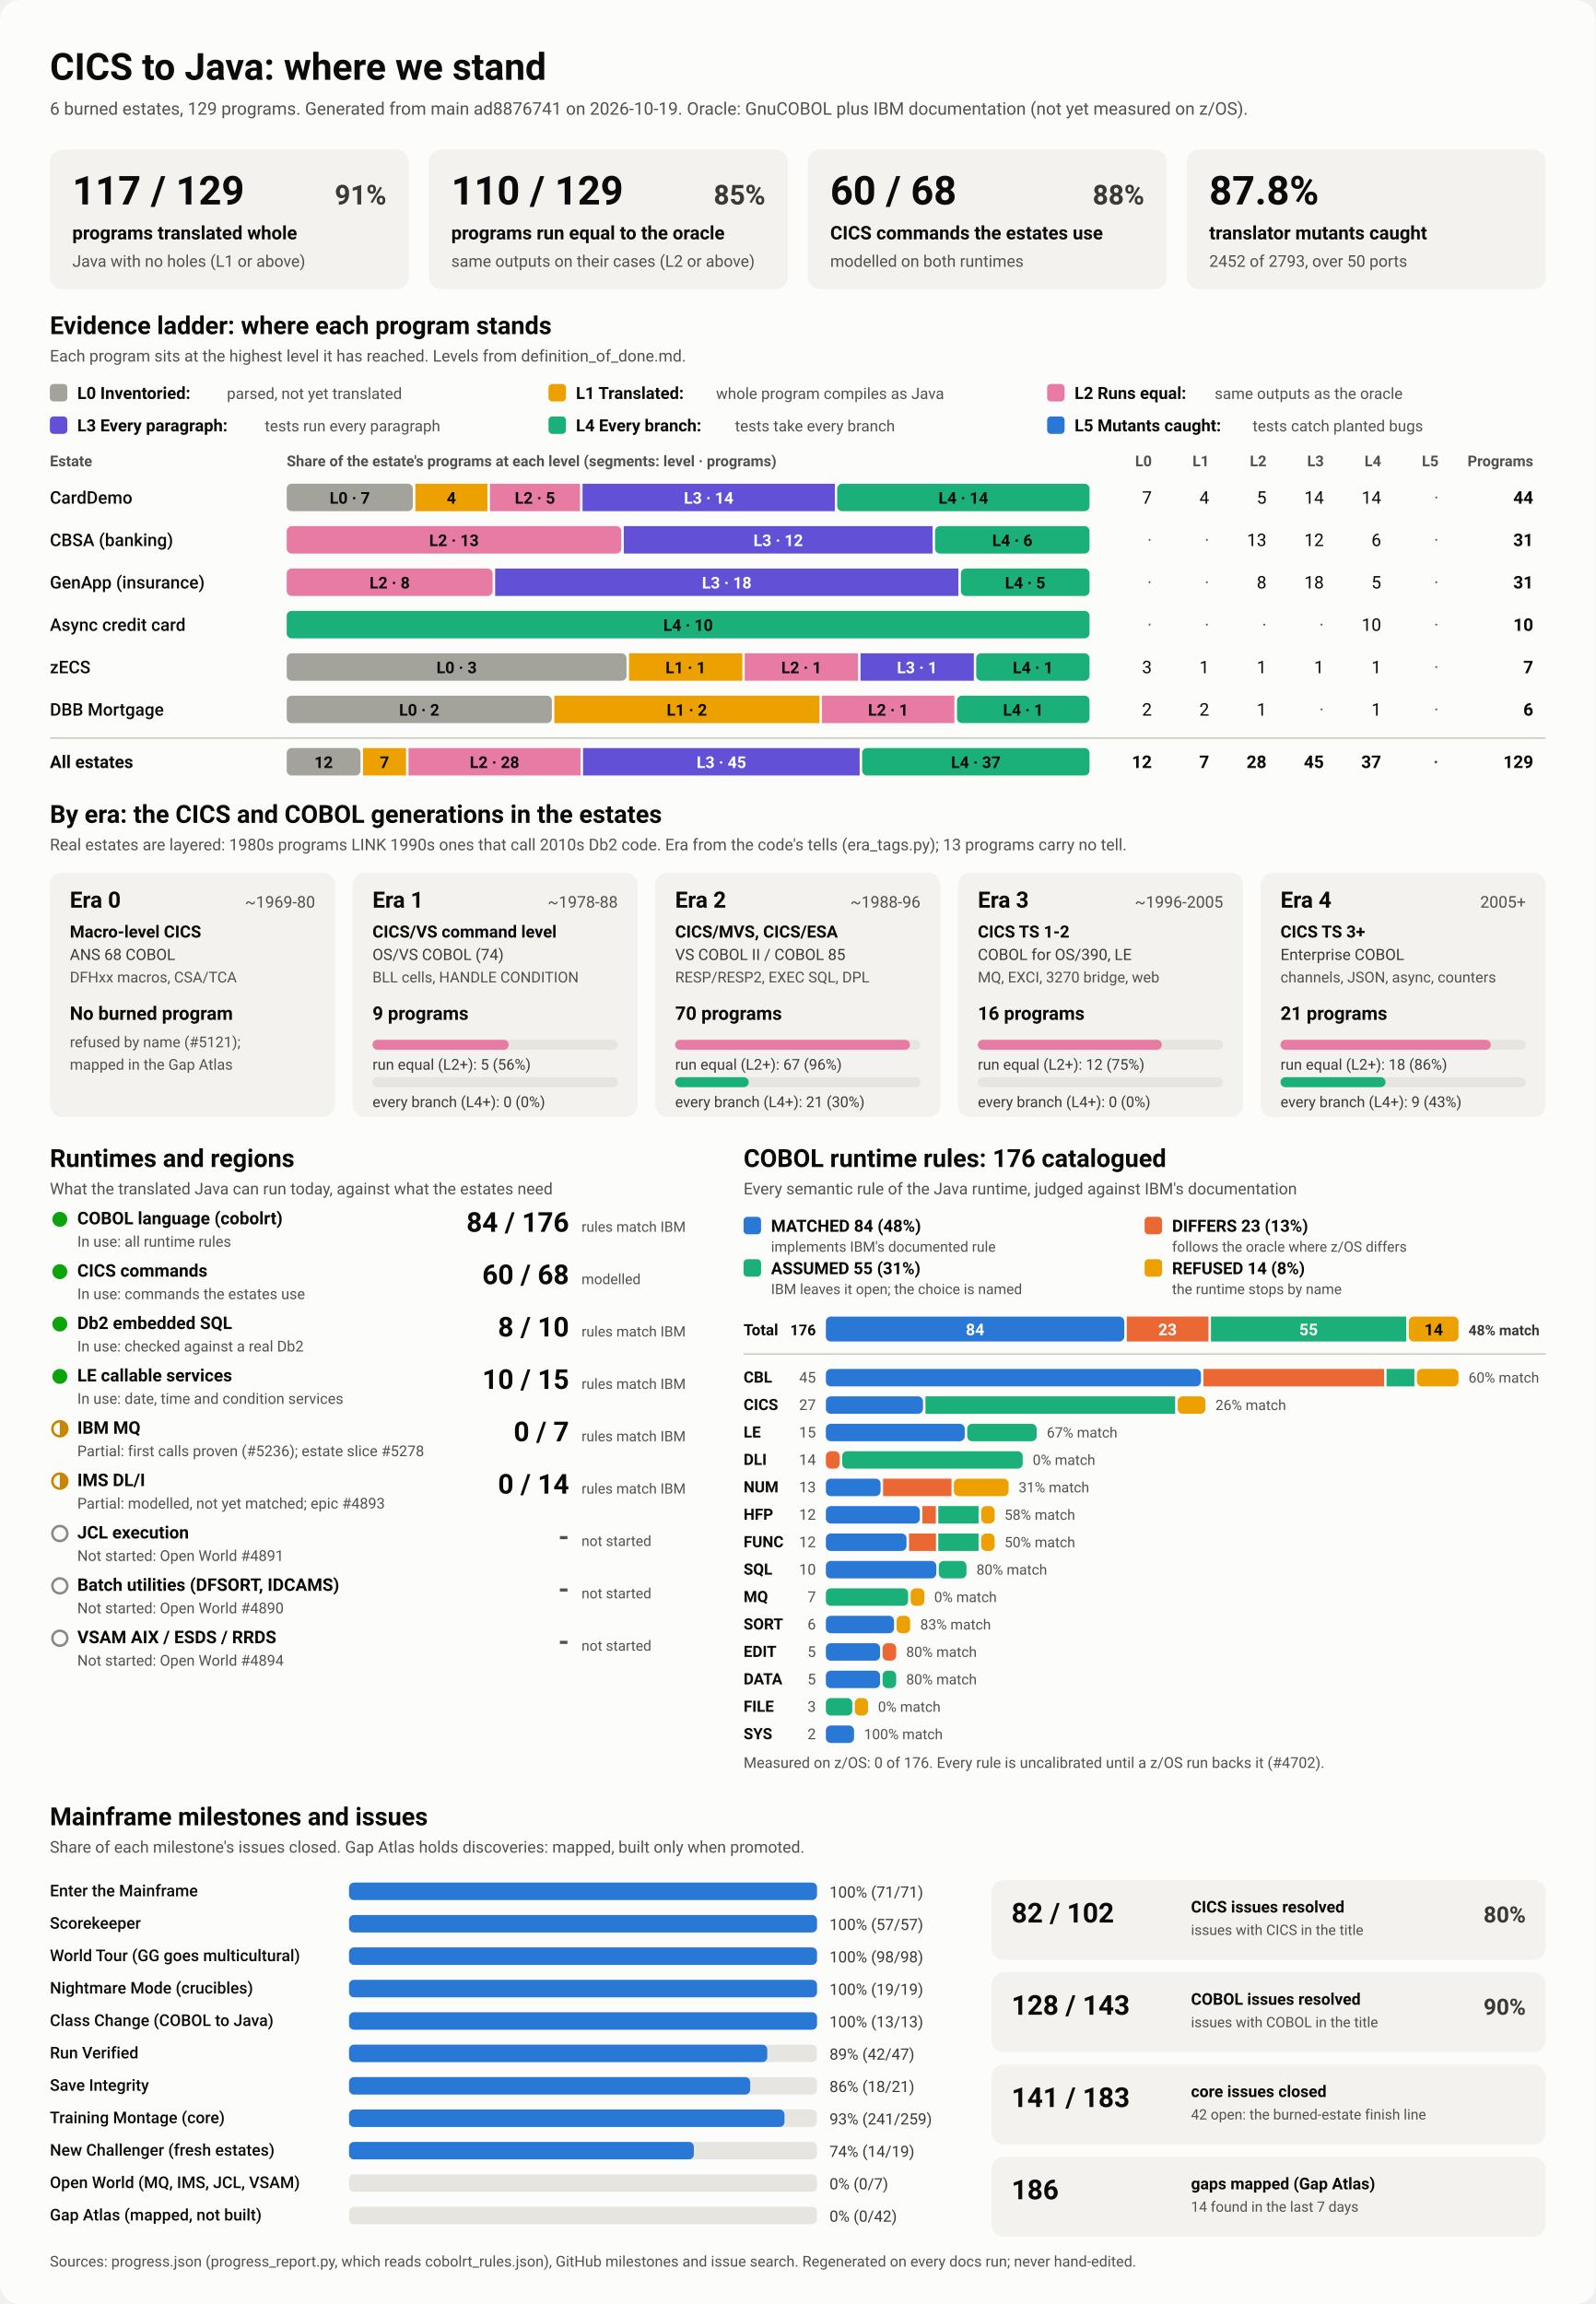
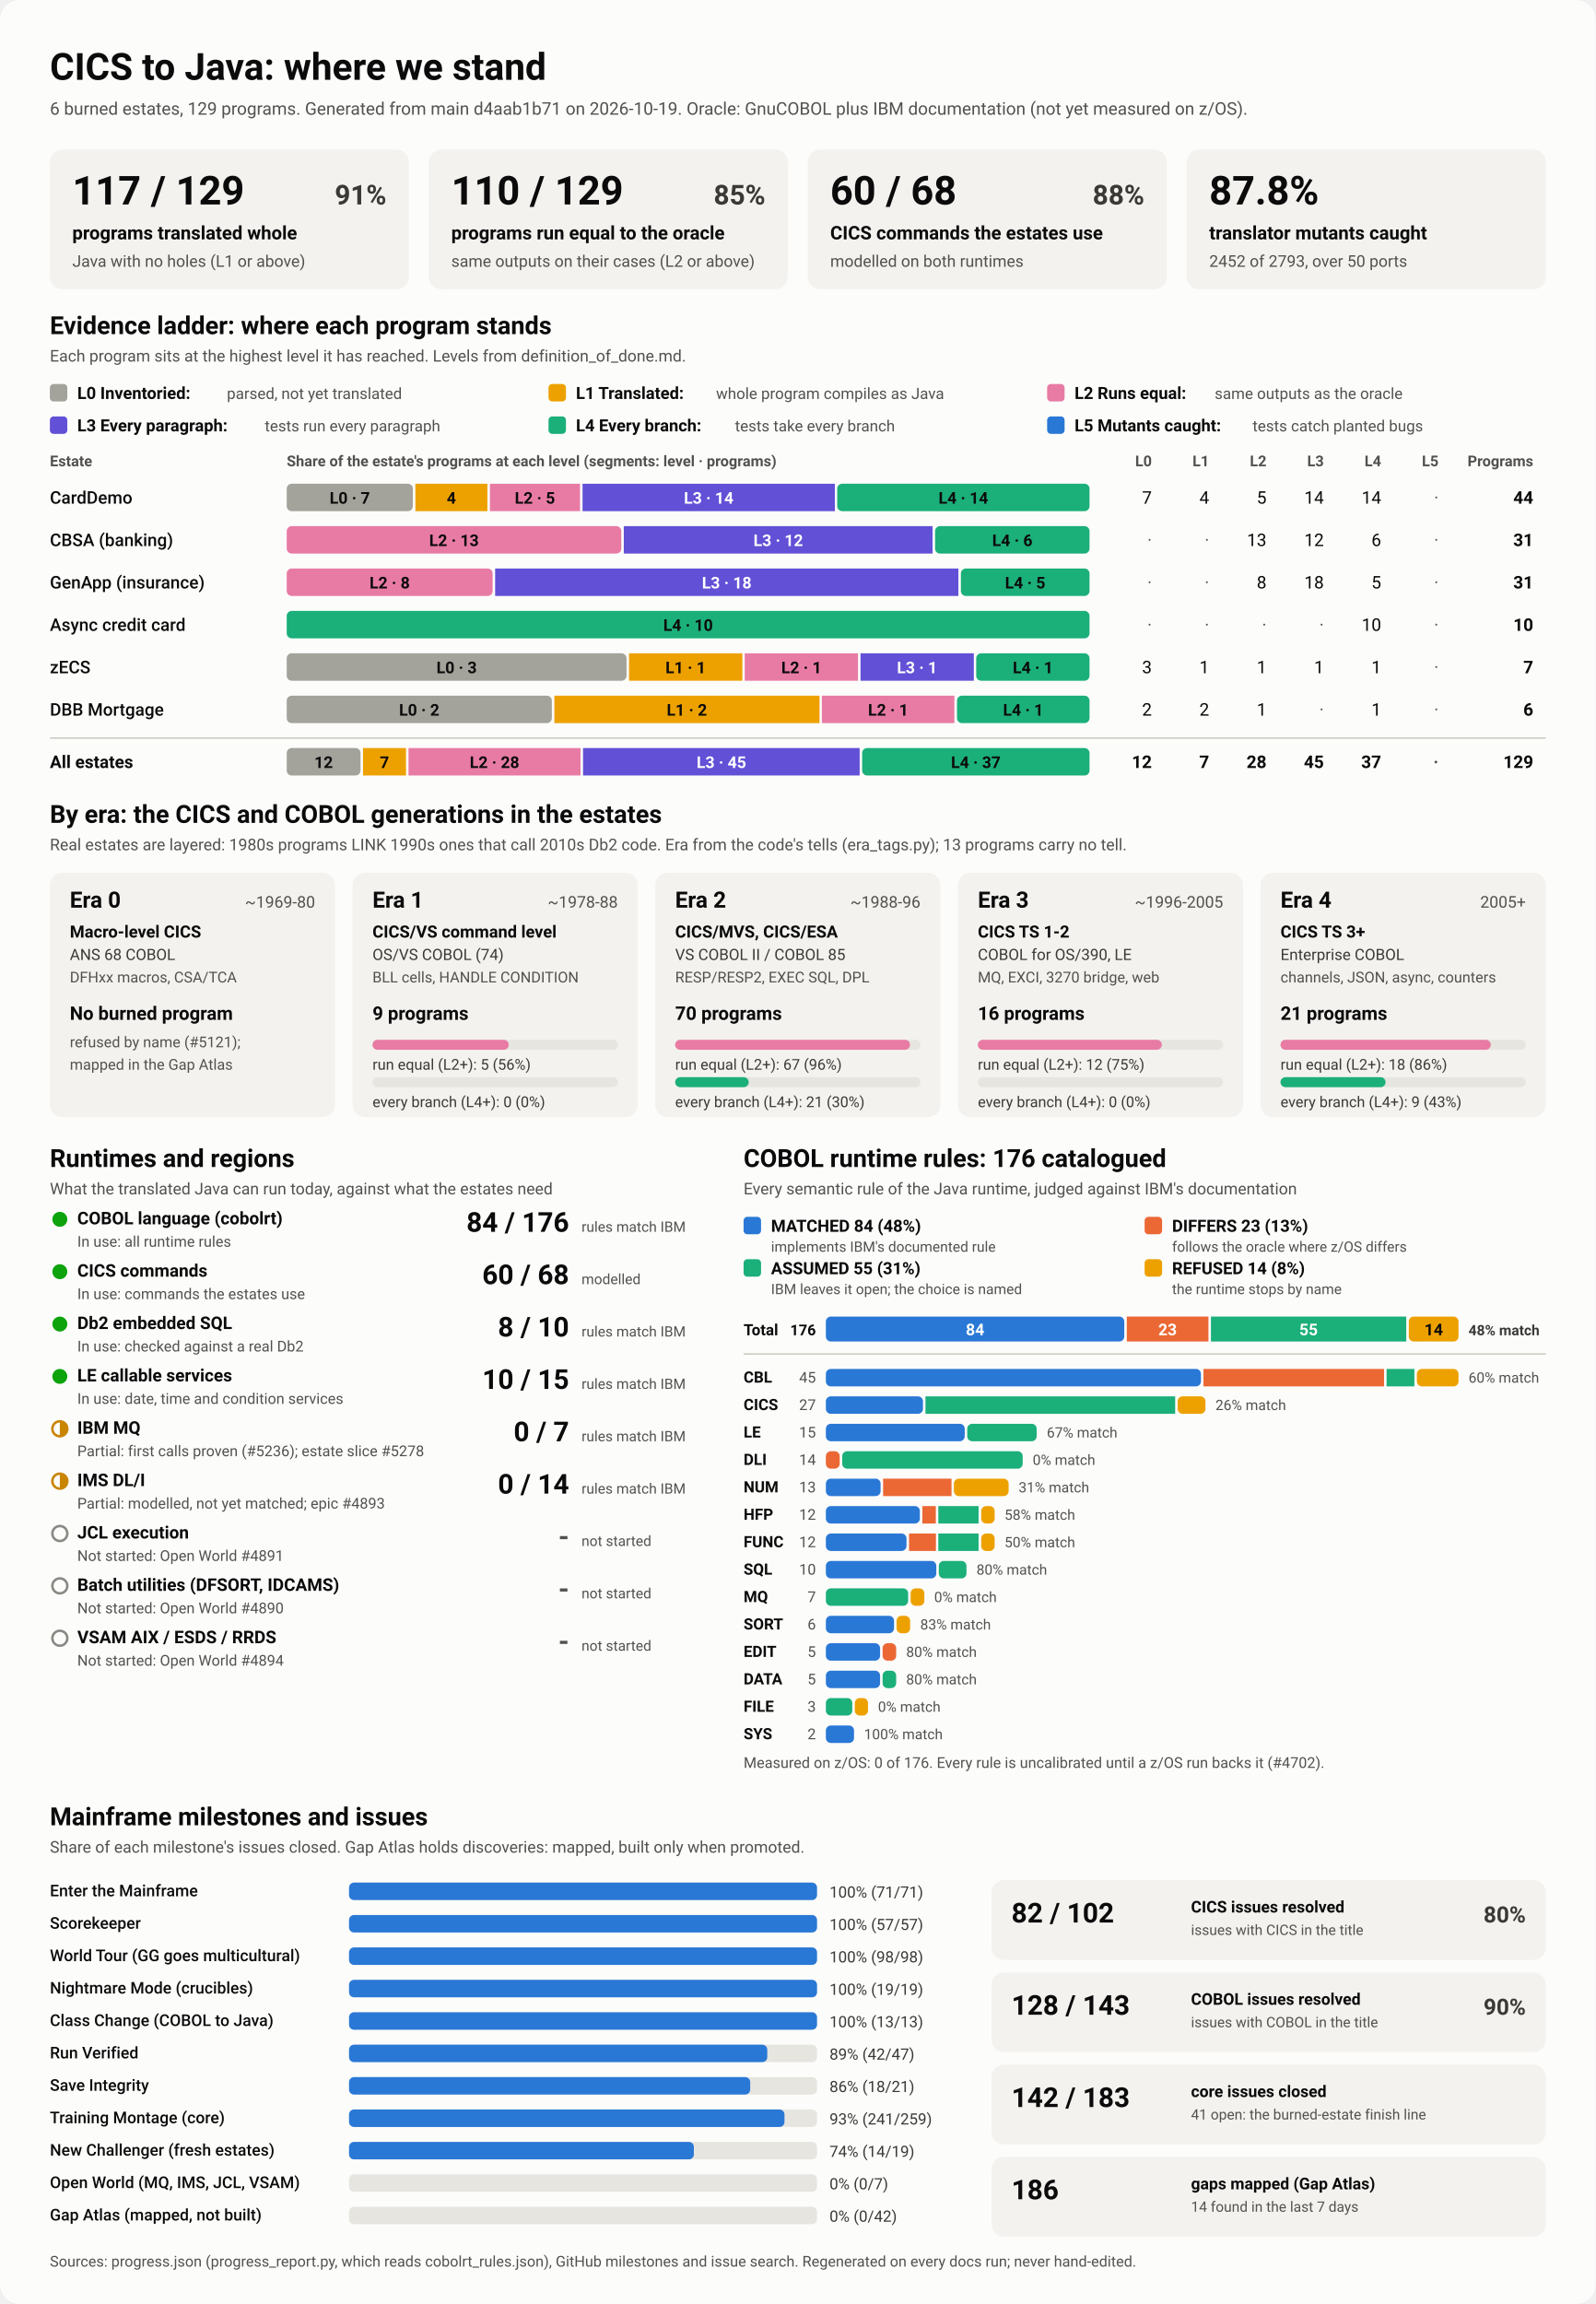
<svg xmlns="http://www.w3.org/2000/svg" viewBox="0 0 1280 1848" width="1280" height="1848" role="img" aria-labelledby="ttl">
  <style>
    svg { font-family: system-ui, -apple-system, 'Segoe UI', Roboto, Helvetica, Arial, sans-serif; }
    .bg { fill: #fcfcfb; }
    .card { fill: #f3f2ef; }
    .track { fill: #e6e5e0; }
    .rule { stroke: #c3c2b7; stroke-width: 1; }
    .t1 { fill: #0b0b0b; } .t2 { fill: #3a3936; } .t3 { fill: #52514e; }
    .on-dark { fill: #ffffff; } .on-light { fill: #0b0b0b; }
    .lv0 { fill: #a3a29b; } .lv1 { fill: #eda100; } .lv2 { fill: #e87ba4; } .lv3 { fill: #6250d6; } .lv4 { fill: #1baf7a; } .lv5 { fill: #2a78d6; } 
    .s0 { fill: #2a78d6; } .s1 { fill: #eb6834; } .s2 { fill: #1baf7a; } .s3 { fill: #eda100; } 
    .prog { fill: #2a78d6; }
    .st-good { fill: #0ca30c; } .st-warn { fill: none; stroke: #c98500; stroke-width: 2; }
    .st-warn-fill { fill: #c98500; } .st-none { fill: none; stroke: #8a8984; stroke-width: 2; }
    @media (prefers-color-scheme: dark) {
      .bg { fill: #1a1a19; } .card { fill: #242422; } .track { fill: #383835; } .rule { stroke: #52514e; }
      .t1 { fill: #f0efec; } .t2 { fill: #dddcd6; } .t3 { fill: #c3c2b7; }
      .on-light { fill: #0b0b0b; } .prog { fill: #3987e5; }
      .lv0 { fill: #6b6a64; } .lv1 { fill: #c98500; } .lv2 { fill: #d55181; } .lv3 { fill: #9085e9; } .lv4 { fill: #199e70; } .lv5 { fill: #3987e5; } 
      .s0 { fill: #3987e5; } .s1 { fill: #d95926; } .s2 { fill: #199e70; } .s3 { fill: #c98500; } 
    }
  </style>
  <rect class="bg" width="1280" height="1848" rx="16" />
  <text x="40.0" y="64.0" class="t1" font-size="30" font-weight="700" text-anchor="start">CICS to Java: where we stand</text>
-   <text x="40.0" y="92.0" class="t3" font-size="14" font-weight="400" text-anchor="start">6 burned estates, 129 programs. Generated from main ad8876741 on 2026-10-19. Oracle: GnuCOBOL plus IBM documentation (not yet measured on z/OS).</text>
+   <text x="40.0" y="92.0" class="t3" font-size="14" font-weight="400" text-anchor="start">6 burned estates, 129 programs. Generated from main d4aab1b71 on 2026-10-19. Oracle: GnuCOBOL plus IBM documentation (not yet measured on z/OS).</text>
  <rect x="40.0" y="120.0" width="288.0" height="112.0" rx="10" class="card" />
  <text x="58.0" y="164.0" class="t1" font-size="32" font-weight="700" text-anchor="start">117 / 129</text>
  <text x="310.0" y="164.0" class="t2" font-size="22" font-weight="600" text-anchor="end">91%</text>
  <text x="58.0" y="192.0" class="t1" font-size="15" font-weight="600" text-anchor="start">programs translated whole</text>
  <text x="58.0" y="214.0" class="t3" font-size="13" font-weight="400" text-anchor="start">Java with no holes (L1 or above)</text>
  <rect x="344.0" y="120.0" width="288.0" height="112.0" rx="10" class="card" />
  <text x="362.0" y="164.0" class="t1" font-size="32" font-weight="700" text-anchor="start">110 / 129</text>
  <text x="614.0" y="164.0" class="t2" font-size="22" font-weight="600" text-anchor="end">85%</text>
  <text x="362.0" y="192.0" class="t1" font-size="15" font-weight="600" text-anchor="start">programs run equal to the oracle</text>
  <text x="362.0" y="214.0" class="t3" font-size="13" font-weight="400" text-anchor="start">same outputs on their cases (L2 or above)</text>
  <rect x="648.0" y="120.0" width="288.0" height="112.0" rx="10" class="card" />
  <text x="666.0" y="164.0" class="t1" font-size="32" font-weight="700" text-anchor="start">60 / 68</text>
  <text x="918.0" y="164.0" class="t2" font-size="22" font-weight="600" text-anchor="end">88%</text>
  <text x="666.0" y="192.0" class="t1" font-size="15" font-weight="600" text-anchor="start">CICS commands the estates use</text>
  <text x="666.0" y="214.0" class="t3" font-size="13" font-weight="400" text-anchor="start">modelled on both runtimes</text>
  <rect x="952.0" y="120.0" width="288.0" height="112.0" rx="10" class="card" />
  <text x="970.0" y="164.0" class="t1" font-size="32" font-weight="700" text-anchor="start">87.8%</text>
  <text x="970.0" y="192.0" class="t1" font-size="15" font-weight="600" text-anchor="start">translator mutants caught</text>
  <text x="970.0" y="214.0" class="t3" font-size="13" font-weight="400" text-anchor="start">2452 of 2793, over 50 ports</text>
  <text x="40.0" y="268.0" class="t1" font-size="20" font-weight="700" text-anchor="start">Evidence ladder: where each program stands</text>
  <text x="40.0" y="290.0" class="t3" font-size="13" font-weight="400" text-anchor="start">Each program sits at the highest level it has reached. Levels from definition_of_done.md.</text>
  <rect x="40.0" y="308.0" width="14.0" height="14.0" rx="3" class="lv0" />
  <text x="62.0" y="320.0" class="t1" font-size="13.5" font-weight="600" text-anchor="start">L0 Inventoried:</text>
  <text x="182.0" y="320.0" class="t3" font-size="12.5" font-weight="400" text-anchor="start">parsed, not yet translated</text>
  <rect x="440.0" y="308.0" width="14.0" height="14.0" rx="3" class="lv1" />
  <text x="462.0" y="320.0" class="t1" font-size="13.5" font-weight="600" text-anchor="start">L1 Translated:</text>
  <text x="574.4" y="320.0" class="t3" font-size="12.5" font-weight="400" text-anchor="start">whole program compiles as Java</text>
  <rect x="840.0" y="308.0" width="14.0" height="14.0" rx="3" class="lv2" />
  <text x="862.0" y="320.0" class="t1" font-size="13.5" font-weight="600" text-anchor="start">L2 Runs equal:</text>
  <text x="974.4" y="320.0" class="t3" font-size="12.5" font-weight="400" text-anchor="start">same outputs as the oracle</text>
  <rect x="40.0" y="334.0" width="14.0" height="14.0" rx="3" class="lv3" />
  <text x="62.0" y="346.0" class="t1" font-size="13.5" font-weight="600" text-anchor="start">L3 Every paragraph:</text>
  <text x="212.4" y="346.0" class="t3" font-size="12.5" font-weight="400" text-anchor="start">tests run every paragraph</text>
  <rect x="440.0" y="334.0" width="14.0" height="14.0" rx="3" class="lv4" />
  <text x="462.0" y="346.0" class="t1" font-size="13.5" font-weight="600" text-anchor="start">L4 Every branch:</text>
  <text x="589.6" y="346.0" class="t3" font-size="12.5" font-weight="400" text-anchor="start">tests take every branch</text>
  <rect x="840.0" y="334.0" width="14.0" height="14.0" rx="3" class="lv5" />
  <text x="862.0" y="346.0" class="t1" font-size="13.5" font-weight="600" text-anchor="start">L5 Mutants caught:</text>
  <text x="1004.8" y="346.0" class="t3" font-size="12.5" font-weight="400" text-anchor="start">tests catch planted bugs</text>
  <text x="40.0" y="374.0" class="t3" font-size="12" font-weight="600" text-anchor="start">Estate</text>
  <text x="230.0" y="374.0" class="t3" font-size="12" font-weight="600" text-anchor="start">Share of the estate's programs at each level (segments: level · programs)</text>
  <text x="924.0" y="374.0" class="t3" font-size="12" font-weight="600" text-anchor="end">L0</text>
  <text x="970.0" y="374.0" class="t3" font-size="12" font-weight="600" text-anchor="end">L1</text>
  <text x="1016.0" y="374.0" class="t3" font-size="12" font-weight="600" text-anchor="end">L2</text>
  <text x="1062.0" y="374.0" class="t3" font-size="12" font-weight="600" text-anchor="end">L3</text>
  <text x="1108.0" y="374.0" class="t3" font-size="12" font-weight="600" text-anchor="end">L4</text>
  <text x="1154.0" y="374.0" class="t3" font-size="12" font-weight="600" text-anchor="end">L5</text>
  <text x="1230.0" y="374.0" class="t3" font-size="12" font-weight="600" text-anchor="end">Programs</text>
  <text x="40.0" y="404.0" class="t1" font-size="14" font-weight="500" text-anchor="start">CardDemo</text>
  <rect x="230.0" y="388.0" width="101.2" height="22.0" rx="4" class="lv0" />
  <text x="280.6" y="404.0" class="on-light" font-size="13" font-weight="600" text-anchor="middle">L0 · 7</text>
  <rect x="333.2" y="388.0" width="57.8" height="22.0" rx="0" class="lv1" />
  <text x="362.1" y="404.0" class="on-light" font-size="13" font-weight="600" text-anchor="middle">4</text>
  <rect x="393.0" y="388.0" width="72.3" height="22.0" rx="0" class="lv2" />
  <text x="429.1" y="404.0" class="on-light" font-size="13" font-weight="600" text-anchor="middle">L2 · 5</text>
  <rect x="467.3" y="388.0" width="202.4" height="22.0" rx="0" class="lv3" />
  <text x="568.5" y="404.0" class="on-dark" font-size="13" font-weight="600" text-anchor="middle">L3 · 14</text>
  <rect x="671.6" y="388.0" width="202.4" height="22.0" rx="4" class="lv4" />
  <text x="772.8" y="404.0" class="on-light" font-size="13" font-weight="600" text-anchor="middle">L4 · 14</text>
  <text x="924.0" y="404.0" class="t1" font-size="14" font-weight="400" text-anchor="end">7</text>
  <text x="970.0" y="404.0" class="t1" font-size="14" font-weight="400" text-anchor="end">4</text>
  <text x="1016.0" y="404.0" class="t1" font-size="14" font-weight="400" text-anchor="end">5</text>
  <text x="1062.0" y="404.0" class="t1" font-size="14" font-weight="400" text-anchor="end">14</text>
  <text x="1108.0" y="404.0" class="t1" font-size="14" font-weight="400" text-anchor="end">14</text>
  <text x="1154.0" y="404.0" class="t3" font-size="14" font-weight="400" text-anchor="end">·</text>
  <text x="1230.0" y="404.0" class="t1" font-size="14" font-weight="700" text-anchor="end">44</text>
  <text x="40.0" y="438.0" class="t1" font-size="14" font-weight="500" text-anchor="start">CBSA (banking)</text>
  <rect x="230.0" y="422.0" width="268.4" height="22.0" rx="4" class="lv2" />
  <text x="364.2" y="438.0" class="on-light" font-size="13" font-weight="600" text-anchor="middle">L2 · 13</text>
  <rect x="500.4" y="422.0" width="247.7" height="22.0" rx="0" class="lv3" />
  <text x="624.3" y="438.0" class="on-dark" font-size="13" font-weight="600" text-anchor="middle">L3 · 12</text>
  <rect x="750.1" y="422.0" width="123.9" height="22.0" rx="4" class="lv4" />
  <text x="812.1" y="438.0" class="on-light" font-size="13" font-weight="600" text-anchor="middle">L4 · 6</text>
  <text x="924.0" y="438.0" class="t3" font-size="14" font-weight="400" text-anchor="end">·</text>
  <text x="970.0" y="438.0" class="t3" font-size="14" font-weight="400" text-anchor="end">·</text>
  <text x="1016.0" y="438.0" class="t1" font-size="14" font-weight="400" text-anchor="end">13</text>
  <text x="1062.0" y="438.0" class="t1" font-size="14" font-weight="400" text-anchor="end">12</text>
  <text x="1108.0" y="438.0" class="t1" font-size="14" font-weight="400" text-anchor="end">6</text>
  <text x="1154.0" y="438.0" class="t3" font-size="14" font-weight="400" text-anchor="end">·</text>
  <text x="1230.0" y="438.0" class="t1" font-size="14" font-weight="700" text-anchor="end">31</text>
  <text x="40.0" y="472.0" class="t1" font-size="14" font-weight="500" text-anchor="start">GenApp (insurance)</text>
  <rect x="230.0" y="456.0" width="165.2" height="22.0" rx="4" class="lv2" />
  <text x="312.6" y="472.0" class="on-light" font-size="13" font-weight="600" text-anchor="middle">L2 · 8</text>
  <rect x="397.2" y="456.0" width="371.6" height="22.0" rx="0" class="lv3" />
  <text x="583.0" y="472.0" class="on-dark" font-size="13" font-weight="600" text-anchor="middle">L3 · 18</text>
  <rect x="770.8" y="456.0" width="103.2" height="22.0" rx="4" class="lv4" />
  <text x="822.4" y="472.0" class="on-light" font-size="13" font-weight="600" text-anchor="middle">L4 · 5</text>
  <text x="924.0" y="472.0" class="t3" font-size="14" font-weight="400" text-anchor="end">·</text>
  <text x="970.0" y="472.0" class="t3" font-size="14" font-weight="400" text-anchor="end">·</text>
  <text x="1016.0" y="472.0" class="t1" font-size="14" font-weight="400" text-anchor="end">8</text>
  <text x="1062.0" y="472.0" class="t1" font-size="14" font-weight="400" text-anchor="end">18</text>
  <text x="1108.0" y="472.0" class="t1" font-size="14" font-weight="400" text-anchor="end">5</text>
  <text x="1154.0" y="472.0" class="t3" font-size="14" font-weight="400" text-anchor="end">·</text>
  <text x="1230.0" y="472.0" class="t1" font-size="14" font-weight="700" text-anchor="end">31</text>
  <text x="40.0" y="506.0" class="t1" font-size="14" font-weight="500" text-anchor="start">Async credit card</text>
  <rect x="230.0" y="490.0" width="644.0" height="22.0" rx="4" class="lv4" />
  <text x="552.0" y="506.0" class="on-light" font-size="13" font-weight="600" text-anchor="middle">L4 · 10</text>
  <text x="924.0" y="506.0" class="t3" font-size="14" font-weight="400" text-anchor="end">·</text>
  <text x="970.0" y="506.0" class="t3" font-size="14" font-weight="400" text-anchor="end">·</text>
  <text x="1016.0" y="506.0" class="t3" font-size="14" font-weight="400" text-anchor="end">·</text>
  <text x="1062.0" y="506.0" class="t3" font-size="14" font-weight="400" text-anchor="end">·</text>
  <text x="1108.0" y="506.0" class="t1" font-size="14" font-weight="400" text-anchor="end">10</text>
  <text x="1154.0" y="506.0" class="t3" font-size="14" font-weight="400" text-anchor="end">·</text>
  <text x="1230.0" y="506.0" class="t1" font-size="14" font-weight="700" text-anchor="end">10</text>
  <text x="40.0" y="540.0" class="t1" font-size="14" font-weight="500" text-anchor="start">zECS</text>
  <rect x="230.0" y="524.0" width="272.6" height="22.0" rx="4" class="lv0" />
  <text x="366.3" y="540.0" class="on-light" font-size="13" font-weight="600" text-anchor="middle">L0 · 3</text>
  <rect x="504.6" y="524.0" width="90.9" height="22.0" rx="0" class="lv1" />
  <text x="550.0" y="540.0" class="on-light" font-size="13" font-weight="600" text-anchor="middle">L1 · 1</text>
  <rect x="597.4" y="524.0" width="90.9" height="22.0" rx="0" class="lv2" />
  <text x="642.9" y="540.0" class="on-light" font-size="13" font-weight="600" text-anchor="middle">L2 · 1</text>
  <rect x="690.3" y="524.0" width="90.9" height="22.0" rx="0" class="lv3" />
  <text x="735.7" y="540.0" class="on-dark" font-size="13" font-weight="600" text-anchor="middle">L3 · 1</text>
  <rect x="783.1" y="524.0" width="90.9" height="22.0" rx="4" class="lv4" />
  <text x="828.6" y="540.0" class="on-light" font-size="13" font-weight="600" text-anchor="middle">L4 · 1</text>
  <text x="924.0" y="540.0" class="t1" font-size="14" font-weight="400" text-anchor="end">3</text>
  <text x="970.0" y="540.0" class="t1" font-size="14" font-weight="400" text-anchor="end">1</text>
  <text x="1016.0" y="540.0" class="t1" font-size="14" font-weight="400" text-anchor="end">1</text>
  <text x="1062.0" y="540.0" class="t1" font-size="14" font-weight="400" text-anchor="end">1</text>
  <text x="1108.0" y="540.0" class="t1" font-size="14" font-weight="400" text-anchor="end">1</text>
  <text x="1154.0" y="540.0" class="t3" font-size="14" font-weight="400" text-anchor="end">·</text>
  <text x="1230.0" y="540.0" class="t1" font-size="14" font-weight="700" text-anchor="end">7</text>
  <text x="40.0" y="574.0" class="t1" font-size="14" font-weight="500" text-anchor="start">DBB Mortgage</text>
  <rect x="230.0" y="558.0" width="212.7" height="22.0" rx="4" class="lv0" />
  <text x="336.3" y="574.0" class="on-light" font-size="13" font-weight="600" text-anchor="middle">L0 · 2</text>
  <rect x="444.7" y="558.0" width="212.7" height="22.0" rx="0" class="lv1" />
  <text x="551.0" y="574.0" class="on-light" font-size="13" font-weight="600" text-anchor="middle">L1 · 2</text>
  <rect x="659.3" y="558.0" width="106.3" height="22.0" rx="0" class="lv2" />
  <text x="712.5" y="574.0" class="on-light" font-size="13" font-weight="600" text-anchor="middle">L2 · 1</text>
  <rect x="767.7" y="558.0" width="106.3" height="22.0" rx="4" class="lv4" />
  <text x="820.8" y="574.0" class="on-light" font-size="13" font-weight="600" text-anchor="middle">L4 · 1</text>
  <text x="924.0" y="574.0" class="t1" font-size="14" font-weight="400" text-anchor="end">2</text>
  <text x="970.0" y="574.0" class="t1" font-size="14" font-weight="400" text-anchor="end">2</text>
  <text x="1016.0" y="574.0" class="t1" font-size="14" font-weight="400" text-anchor="end">1</text>
  <text x="1062.0" y="574.0" class="t3" font-size="14" font-weight="400" text-anchor="end">·</text>
  <text x="1108.0" y="574.0" class="t1" font-size="14" font-weight="400" text-anchor="end">1</text>
  <text x="1154.0" y="574.0" class="t3" font-size="14" font-weight="400" text-anchor="end">·</text>
  <text x="1230.0" y="574.0" class="t1" font-size="14" font-weight="700" text-anchor="end">6</text>
  <line x1="40" x2="1240" y1="592" y2="592" class="rule" />
  <text x="40.0" y="616.0" class="t1" font-size="14" font-weight="700" text-anchor="start">All estates</text>
  <rect x="230.0" y="600.0" width="59.2" height="22.0" rx="4" class="lv0" />
  <text x="259.6" y="616.0" class="on-light" font-size="13" font-weight="600" text-anchor="middle">12</text>
  <rect x="291.2" y="600.0" width="34.5" height="22.0" rx="0" class="lv1" />
  <text x="308.4" y="616.0" class="on-light" font-size="13" font-weight="600" text-anchor="middle">7</text>
  <rect x="327.7" y="600.0" width="138.0" height="22.0" rx="0" class="lv2" />
  <text x="396.7" y="616.0" class="on-light" font-size="13" font-weight="600" text-anchor="middle">L2 · 28</text>
  <rect x="467.7" y="600.0" width="221.9" height="22.0" rx="0" class="lv3" />
  <text x="578.7" y="616.0" class="on-dark" font-size="13" font-weight="600" text-anchor="middle">L3 · 45</text>
  <rect x="691.6" y="600.0" width="182.4" height="22.0" rx="4" class="lv4" />
  <text x="782.8" y="616.0" class="on-light" font-size="13" font-weight="600" text-anchor="middle">L4 · 37</text>
  <text x="924.0" y="616.0" class="t1" font-size="14" font-weight="700" text-anchor="end">12</text>
  <text x="970.0" y="616.0" class="t1" font-size="14" font-weight="700" text-anchor="end">7</text>
  <text x="1016.0" y="616.0" class="t1" font-size="14" font-weight="700" text-anchor="end">28</text>
  <text x="1062.0" y="616.0" class="t1" font-size="14" font-weight="700" text-anchor="end">45</text>
  <text x="1108.0" y="616.0" class="t1" font-size="14" font-weight="700" text-anchor="end">37</text>
  <text x="1154.0" y="616.0" class="t3" font-size="14" font-weight="700" text-anchor="end">·</text>
  <text x="1230.0" y="616.0" class="t1" font-size="14" font-weight="700" text-anchor="end">129</text>
  <text x="40.0" y="660.0" class="t1" font-size="20" font-weight="700" text-anchor="start">By era: the CICS and COBOL generations in the estates</text>
  <text x="40.0" y="682.0" class="t3" font-size="13" font-weight="400" text-anchor="start">Real estates are layered: 1980s programs LINK 1990s ones that call 2010s Db2 code. Era from the code's tells (era_tags.py); 13 programs carry no tell.</text>
  <rect x="40.0" y="700.0" width="228.8" height="196.0" rx="10" class="card" />
  <text x="56.0" y="728.0" class="t1" font-size="18" font-weight="700" text-anchor="start">Era 0</text>
  <text x="252.8" y="728.0" class="t3" font-size="13" font-weight="400" text-anchor="end">~1969-80</text>
  <text x="56.0" y="752.0" class="t1" font-size="13.5" font-weight="600" text-anchor="start">Macro-level CICS</text>
  <text x="56.0" y="770.0" class="t2" font-size="12.5" font-weight="400" text-anchor="start">ANS 68 COBOL</text>
  <text x="56.0" y="788.0" class="t3" font-size="12" font-weight="400" text-anchor="start">DFHxx macros, CSA/TCA</text>
  <text x="56.0" y="818.0" class="t1" font-size="15" font-weight="700" text-anchor="start">No burned program</text>
  <text x="56.0" y="840.0" class="t3" font-size="12" font-weight="400" text-anchor="start">refused by name (#5121);</text>
  <text x="56.0" y="858.0" class="t3" font-size="12" font-weight="400" text-anchor="start">mapped in the Gap Atlas</text>
  <rect x="282.8" y="700.0" width="228.8" height="196.0" rx="10" class="card" />
  <text x="298.8" y="728.0" class="t1" font-size="18" font-weight="700" text-anchor="start">Era 1</text>
  <text x="495.6" y="728.0" class="t3" font-size="13" font-weight="400" text-anchor="end">~1978-88</text>
  <text x="298.8" y="752.0" class="t1" font-size="13.5" font-weight="600" text-anchor="start">CICS/VS command level</text>
  <text x="298.8" y="770.0" class="t2" font-size="12.5" font-weight="400" text-anchor="start">OS/VS COBOL (74)</text>
  <text x="298.8" y="788.0" class="t3" font-size="12" font-weight="400" text-anchor="start">BLL cells, HANDLE CONDITION</text>
  <text x="298.8" y="818.0" class="t1" font-size="15" font-weight="700" text-anchor="start">9 programs</text>
  <rect x="298.8" y="834.0" width="196.8" height="8.0" rx="4" class="track" />
  <rect x="298.8" y="834.0" width="109.3" height="8.0" rx="4" class="lv2" />
  <text x="298.8" y="858.0" class="t2" font-size="12" font-weight="400" text-anchor="start">run equal (L2+): 5 (56%)</text>
  <rect x="298.8" y="864.0" width="196.8" height="8.0" rx="4" class="track" />
  <text x="298.8" y="888.0" class="t2" font-size="12" font-weight="400" text-anchor="start">every branch (L4+): 0 (0%)</text>
  <rect x="525.6" y="700.0" width="228.8" height="196.0" rx="10" class="card" />
  <text x="541.6" y="728.0" class="t1" font-size="18" font-weight="700" text-anchor="start">Era 2</text>
  <text x="738.4" y="728.0" class="t3" font-size="13" font-weight="400" text-anchor="end">~1988-96</text>
  <text x="541.6" y="752.0" class="t1" font-size="13.5" font-weight="600" text-anchor="start">CICS/MVS, CICS/ESA</text>
  <text x="541.6" y="770.0" class="t2" font-size="12.5" font-weight="400" text-anchor="start">VS COBOL II / COBOL 85</text>
  <text x="541.6" y="788.0" class="t3" font-size="12" font-weight="400" text-anchor="start">RESP/RESP2, EXEC SQL, DPL</text>
  <text x="541.6" y="818.0" class="t1" font-size="15" font-weight="700" text-anchor="start">70 programs</text>
  <rect x="541.6" y="834.0" width="196.8" height="8.0" rx="4" class="track" />
  <rect x="541.6" y="834.0" width="188.4" height="8.0" rx="4" class="lv2" />
  <text x="541.6" y="858.0" class="t2" font-size="12" font-weight="400" text-anchor="start">run equal (L2+): 67 (96%)</text>
  <rect x="541.6" y="864.0" width="196.8" height="8.0" rx="4" class="track" />
  <rect x="541.6" y="864.0" width="59.0" height="8.0" rx="4" class="lv4" />
  <text x="541.6" y="888.0" class="t2" font-size="12" font-weight="400" text-anchor="start">every branch (L4+): 21 (30%)</text>
  <rect x="768.4" y="700.0" width="228.8" height="196.0" rx="10" class="card" />
  <text x="784.4" y="728.0" class="t1" font-size="18" font-weight="700" text-anchor="start">Era 3</text>
  <text x="981.2" y="728.0" class="t3" font-size="13" font-weight="400" text-anchor="end">~1996-2005</text>
  <text x="784.4" y="752.0" class="t1" font-size="13.5" font-weight="600" text-anchor="start">CICS TS 1-2</text>
  <text x="784.4" y="770.0" class="t2" font-size="12.5" font-weight="400" text-anchor="start">COBOL for OS/390, LE</text>
  <text x="784.4" y="788.0" class="t3" font-size="12" font-weight="400" text-anchor="start">MQ, EXCI, 3270 bridge, web</text>
  <text x="784.4" y="818.0" class="t1" font-size="15" font-weight="700" text-anchor="start">16 programs</text>
  <rect x="784.4" y="834.0" width="196.8" height="8.0" rx="4" class="track" />
  <rect x="784.4" y="834.0" width="147.6" height="8.0" rx="4" class="lv2" />
  <text x="784.4" y="858.0" class="t2" font-size="12" font-weight="400" text-anchor="start">run equal (L2+): 12 (75%)</text>
  <rect x="784.4" y="864.0" width="196.8" height="8.0" rx="4" class="track" />
  <text x="784.4" y="888.0" class="t2" font-size="12" font-weight="400" text-anchor="start">every branch (L4+): 0 (0%)</text>
  <rect x="1011.2" y="700.0" width="228.8" height="196.0" rx="10" class="card" />
  <text x="1027.2" y="728.0" class="t1" font-size="18" font-weight="700" text-anchor="start">Era 4</text>
  <text x="1224.0" y="728.0" class="t3" font-size="13" font-weight="400" text-anchor="end">2005+</text>
  <text x="1027.2" y="752.0" class="t1" font-size="13.5" font-weight="600" text-anchor="start">CICS TS 3+</text>
  <text x="1027.2" y="770.0" class="t2" font-size="12.5" font-weight="400" text-anchor="start">Enterprise COBOL</text>
  <text x="1027.2" y="788.0" class="t3" font-size="12" font-weight="400" text-anchor="start">channels, JSON, async, counters</text>
  <text x="1027.2" y="818.0" class="t1" font-size="15" font-weight="700" text-anchor="start">21 programs</text>
  <rect x="1027.2" y="834.0" width="196.8" height="8.0" rx="4" class="track" />
  <rect x="1027.2" y="834.0" width="168.7" height="8.0" rx="4" class="lv2" />
  <text x="1027.2" y="858.0" class="t2" font-size="12" font-weight="400" text-anchor="start">run equal (L2+): 18 (86%)</text>
  <rect x="1027.2" y="864.0" width="196.8" height="8.0" rx="4" class="track" />
  <rect x="1027.2" y="864.0" width="84.3" height="8.0" rx="4" class="lv4" />
  <text x="1027.2" y="888.0" class="t2" font-size="12" font-weight="400" text-anchor="start">every branch (L4+): 9 (43%)</text>
  <text x="40.0" y="936.0" class="t1" font-size="20" font-weight="700" text-anchor="start">Runtimes and regions</text>
  <text x="40.0" y="958.0" class="t3" font-size="13" font-weight="400" text-anchor="start">What the translated Java can run today, against what the estates need</text>
  <circle cx="48" cy="978" r="6" class="st-good" />
  <text x="62.0" y="982.0" class="t1" font-size="14" font-weight="600" text-anchor="start">COBOL language (cobolrt)</text>
  <text x="62.0" y="1000.0" class="t3" font-size="12" font-weight="400" text-anchor="start">In use: all runtime rules</text>
  <text x="456.5" y="988.0" class="t1" font-size="22" font-weight="700" text-anchor="end">84 / 176</text>
  <text x="466.5" y="988.0" class="t3" font-size="11.5" font-weight="400" text-anchor="start">rules match IBM</text>
  <circle cx="48" cy="1020" r="6" class="st-good" />
  <text x="62.0" y="1024.0" class="t1" font-size="14" font-weight="600" text-anchor="start">CICS commands</text>
  <text x="62.0" y="1042.0" class="t3" font-size="12" font-weight="400" text-anchor="start">In use: commands the estates use</text>
  <text x="456.5" y="1030.0" class="t1" font-size="22" font-weight="700" text-anchor="end">60 / 68</text>
  <text x="466.5" y="1030.0" class="t3" font-size="11.5" font-weight="400" text-anchor="start">modelled</text>
  <circle cx="48" cy="1062" r="6" class="st-good" />
  <text x="62.0" y="1066.0" class="t1" font-size="14" font-weight="600" text-anchor="start">Db2 embedded SQL</text>
  <text x="62.0" y="1084.0" class="t3" font-size="12" font-weight="400" text-anchor="start">In use: checked against a real Db2</text>
  <text x="456.5" y="1072.0" class="t1" font-size="22" font-weight="700" text-anchor="end">8 / 10</text>
  <text x="466.5" y="1072.0" class="t3" font-size="11.5" font-weight="400" text-anchor="start">rules match IBM</text>
  <circle cx="48" cy="1104" r="6" class="st-good" />
  <text x="62.0" y="1108.0" class="t1" font-size="14" font-weight="600" text-anchor="start">LE callable services</text>
  <text x="62.0" y="1126.0" class="t3" font-size="12" font-weight="400" text-anchor="start">In use: date, time and condition services</text>
  <text x="456.5" y="1114.0" class="t1" font-size="22" font-weight="700" text-anchor="end">10 / 15</text>
  <text x="466.5" y="1114.0" class="t3" font-size="11.5" font-weight="400" text-anchor="start">rules match IBM</text>
  <circle cx="48" cy="1146" r="6" class="st-warn" />
  <path d="M 48 1140 A 6 6 0 0 1 48 1152 Z" class="st-warn-fill" />
  <text x="62.0" y="1150.0" class="t1" font-size="14" font-weight="600" text-anchor="start">IBM MQ</text>
  <text x="62.0" y="1168.0" class="t3" font-size="12" font-weight="400" text-anchor="start">Partial: first calls proven (#5236); estate slice #5278</text>
  <text x="456.5" y="1156.0" class="t1" font-size="22" font-weight="700" text-anchor="end">0 / 7</text>
  <text x="466.5" y="1156.0" class="t3" font-size="11.5" font-weight="400" text-anchor="start">rules match IBM</text>
  <circle cx="48" cy="1188" r="6" class="st-warn" />
  <path d="M 48 1182 A 6 6 0 0 1 48 1194 Z" class="st-warn-fill" />
  <text x="62.0" y="1192.0" class="t1" font-size="14" font-weight="600" text-anchor="start">IMS DL/I</text>
  <text x="62.0" y="1210.0" class="t3" font-size="12" font-weight="400" text-anchor="start">Partial: modelled, not yet matched; epic #4893</text>
  <text x="456.5" y="1198.0" class="t1" font-size="22" font-weight="700" text-anchor="end">0 / 14</text>
  <text x="466.5" y="1198.0" class="t3" font-size="11.5" font-weight="400" text-anchor="start">rules match IBM</text>
  <circle cx="48" cy="1230" r="6" class="st-none" />
  <text x="62.0" y="1234.0" class="t1" font-size="14" font-weight="600" text-anchor="start">JCL execution</text>
  <text x="62.0" y="1252.0" class="t3" font-size="12" font-weight="400" text-anchor="start">Not started: Open World #4891</text>
  <text x="456.5" y="1240.0" class="t3" font-size="22" font-weight="700" text-anchor="end">-</text>
  <text x="466.5" y="1240.0" class="t3" font-size="11.5" font-weight="400" text-anchor="start">not started</text>
  <circle cx="48" cy="1272" r="6" class="st-none" />
  <text x="62.0" y="1276.0" class="t1" font-size="14" font-weight="600" text-anchor="start">Batch utilities (DFSORT, IDCAMS)</text>
  <text x="62.0" y="1294.0" class="t3" font-size="12" font-weight="400" text-anchor="start">Not started: Open World #4890</text>
  <text x="456.5" y="1282.0" class="t3" font-size="22" font-weight="700" text-anchor="end">-</text>
  <text x="466.5" y="1282.0" class="t3" font-size="11.5" font-weight="400" text-anchor="start">not started</text>
  <circle cx="48" cy="1314" r="6" class="st-none" />
  <text x="62.0" y="1318.0" class="t1" font-size="14" font-weight="600" text-anchor="start">VSAM AIX / ESDS / RRDS</text>
  <text x="62.0" y="1336.0" class="t3" font-size="12" font-weight="400" text-anchor="start">Not started: Open World #4894</text>
  <text x="456.5" y="1324.0" class="t3" font-size="22" font-weight="700" text-anchor="end">-</text>
  <text x="466.5" y="1324.0" class="t3" font-size="11.5" font-weight="400" text-anchor="start">not started</text>
  <text x="596.5" y="936.0" class="t1" font-size="20" font-weight="700" text-anchor="start">COBOL runtime rules: 176 catalogued</text>
  <text x="596.5" y="958.0" class="t3" font-size="13" font-weight="400" text-anchor="start">Every semantic rule of the Java runtime, judged against IBM's documentation</text>
  <rect x="596.5" y="976.0" width="14.0" height="14.0" rx="3" class="s0" />
  <text x="618.5" y="988.0" class="t1" font-size="13.5" font-weight="600" text-anchor="start">MATCHED  84 (48%)</text>
  <text x="618.5" y="1004.0" class="t3" font-size="11.5" font-weight="400" text-anchor="start">implements IBM's documented rule</text>
  <rect x="918.2" y="976.0" width="14.0" height="14.0" rx="3" class="s1" />
  <text x="940.2" y="988.0" class="t1" font-size="13.5" font-weight="600" text-anchor="start">DIFFERS  23 (13%)</text>
  <text x="940.2" y="1004.0" class="t3" font-size="11.5" font-weight="400" text-anchor="start">follows the oracle where z/OS differs</text>
  <rect x="596.5" y="1010.0" width="14.0" height="14.0" rx="3" class="s2" />
  <text x="618.5" y="1022.0" class="t1" font-size="13.5" font-weight="600" text-anchor="start">ASSUMED  55 (31%)</text>
  <text x="618.5" y="1038.0" class="t3" font-size="11.5" font-weight="400" text-anchor="start">IBM leaves it open; the choice is named</text>
  <rect x="918.2" y="1010.0" width="14.0" height="14.0" rx="3" class="s3" />
  <text x="940.2" y="1022.0" class="t1" font-size="13.5" font-weight="600" text-anchor="start">REFUSED  14 (8%)</text>
  <text x="940.2" y="1038.0" class="t3" font-size="11.5" font-weight="400" text-anchor="start">the runtime stops by name</text>
  <text x="596.5" y="1071.0" class="t1" font-size="12.5" font-weight="700" text-anchor="start">Total</text>
  <text x="654.5" y="1071.0" class="t1" font-size="12" font-weight="700" text-anchor="end">176</text>
  <rect x="662.5" y="1056.0" width="239.4" height="20.0" rx="4" class="s0" />
  <text x="782.2" y="1071.0" class="on-dark" font-size="13" font-weight="600" text-anchor="middle">84</text>
  <rect x="903.9" y="1056.0" width="65.5" height="20.0" rx="0" class="s1" />
  <text x="936.6" y="1071.0" class="on-dark" font-size="13" font-weight="600" text-anchor="middle">23</text>
  <rect x="971.4" y="1056.0" width="156.7" height="20.0" rx="0" class="s2" />
  <text x="1049.7" y="1071.0" class="on-dark" font-size="13" font-weight="600" text-anchor="middle">55</text>
  <rect x="1130.1" y="1056.0" width="39.9" height="20.0" rx="4" class="s3" />
  <text x="1150.1" y="1071.0" class="on-light" font-size="13" font-weight="600" text-anchor="middle">14</text>
  <text x="1178.0" y="1071.0" class="t2" font-size="11.5" font-weight="600" text-anchor="start">48% match</text>
  <line x1="596.5" x2="1240.0" y1="1086" y2="1086" class="rule" />
  <text x="596.5" y="1109.0" class="t1" font-size="12.5" font-weight="600" text-anchor="start">CBL</text>
  <text x="654.5" y="1109.0" class="t3" font-size="12" font-weight="400" text-anchor="end">45</text>
  <rect x="662.5" y="1098.0" width="300.9" height="14.0" rx="4" class="s0" />
  <rect x="965.4" y="1098.0" width="144.9" height="14.0" rx="0" class="s1" />
  <rect x="1112.3" y="1098.0" width="22.3" height="14.0" rx="0" class="s2" />
  <rect x="1136.6" y="1098.0" width="33.4" height="14.0" rx="4" class="s3" />
  <text x="1178.0" y="1109.0" class="t3" font-size="11.5" font-weight="400" text-anchor="start">60% match</text>
  <text x="596.5" y="1131.0" class="t1" font-size="12.5" font-weight="600" text-anchor="start">CICS</text>
  <text x="654.5" y="1131.0" class="t3" font-size="12" font-weight="400" text-anchor="end">27</text>
  <rect x="662.5" y="1120.0" width="77.9" height="14.0" rx="4" class="s0" />
  <rect x="742.4" y="1120.0" width="200.3" height="14.0" rx="0" class="s2" />
  <rect x="944.7" y="1120.0" width="22.3" height="14.0" rx="4" class="s3" />
  <text x="975.0" y="1131.0" class="t3" font-size="11.5" font-weight="400" text-anchor="start">26% match</text>
  <text x="596.5" y="1153.0" class="t1" font-size="12.5" font-weight="600" text-anchor="start">LE</text>
  <text x="654.5" y="1153.0" class="t3" font-size="12" font-weight="400" text-anchor="end">15</text>
  <rect x="662.5" y="1142.0" width="111.4" height="14.0" rx="4" class="s0" />
  <rect x="775.9" y="1142.0" width="55.7" height="14.0" rx="4" class="s2" />
  <text x="839.7" y="1153.0" class="t3" font-size="11.5" font-weight="400" text-anchor="start">67% match</text>
  <text x="596.5" y="1175.0" class="t1" font-size="12.5" font-weight="600" text-anchor="start">DLI</text>
  <text x="654.5" y="1175.0" class="t3" font-size="12" font-weight="400" text-anchor="end">14</text>
  <rect x="662.5" y="1164.0" width="11.1" height="14.0" rx="4" class="s1" />
  <rect x="675.6" y="1164.0" width="144.8" height="14.0" rx="4" class="s2" />
  <text x="828.4" y="1175.0" class="t3" font-size="11.5" font-weight="400" text-anchor="start">0% match</text>
  <text x="596.5" y="1197.0" class="t1" font-size="12.5" font-weight="600" text-anchor="start">NUM</text>
  <text x="654.5" y="1197.0" class="t3" font-size="12" font-weight="400" text-anchor="end">13</text>
  <rect x="662.5" y="1186.0" width="43.9" height="14.0" rx="4" class="s0" />
  <rect x="708.4" y="1186.0" width="54.9" height="14.0" rx="0" class="s1" />
  <rect x="765.2" y="1186.0" width="43.9" height="14.0" rx="4" class="s3" />
  <text x="817.1" y="1197.0" class="t3" font-size="11.5" font-weight="400" text-anchor="start">31% match</text>
  <text x="596.5" y="1219.0" class="t1" font-size="12.5" font-weight="600" text-anchor="start">HFP</text>
  <text x="654.5" y="1219.0" class="t3" font-size="12" font-weight="400" text-anchor="end">12</text>
  <rect x="662.5" y="1208.0" width="75.4" height="14.0" rx="4" class="s0" />
  <rect x="739.9" y="1208.0" width="10.8" height="14.0" rx="0" class="s1" />
  <rect x="752.7" y="1208.0" width="32.3" height="14.0" rx="0" class="s2" />
  <rect x="787.1" y="1208.0" width="10.8" height="14.0" rx="4" class="s3" />
  <text x="805.8" y="1219.0" class="t3" font-size="11.5" font-weight="400" text-anchor="start">58% match</text>
  <text x="596.5" y="1241.0" class="t1" font-size="12.5" font-weight="600" text-anchor="start">FUNC</text>
  <text x="654.5" y="1241.0" class="t3" font-size="12" font-weight="400" text-anchor="end">12</text>
  <rect x="662.5" y="1230.0" width="64.7" height="14.0" rx="4" class="s0" />
  <rect x="729.2" y="1230.0" width="21.6" height="14.0" rx="0" class="s1" />
  <rect x="752.7" y="1230.0" width="32.3" height="14.0" rx="0" class="s2" />
  <rect x="787.1" y="1230.0" width="10.8" height="14.0" rx="4" class="s3" />
  <text x="805.8" y="1241.0" class="t3" font-size="11.5" font-weight="400" text-anchor="start">50% match</text>
  <text x="596.5" y="1263.0" class="t1" font-size="12.5" font-weight="600" text-anchor="start">SQL</text>
  <text x="654.5" y="1263.0" class="t3" font-size="12" font-weight="400" text-anchor="end">10</text>
  <rect x="662.5" y="1252.0" width="88.6" height="14.0" rx="4" class="s0" />
  <rect x="753.1" y="1252.0" width="22.2" height="14.0" rx="4" class="s2" />
  <text x="783.3" y="1263.0" class="t3" font-size="11.5" font-weight="400" text-anchor="start">80% match</text>
  <text x="596.5" y="1285.0" class="t1" font-size="12.5" font-weight="600" text-anchor="start">MQ</text>
  <text x="654.5" y="1285.0" class="t3" font-size="12" font-weight="400" text-anchor="end">7</text>
  <rect x="662.5" y="1274.0" width="66.0" height="14.0" rx="4" class="s2" />
  <rect x="730.5" y="1274.0" width="11.0" height="14.0" rx="4" class="s3" />
  <text x="749.4" y="1285.0" class="t3" font-size="11.5" font-weight="400" text-anchor="start">0% match</text>
  <text x="596.5" y="1307.0" class="t1" font-size="12.5" font-weight="600" text-anchor="start">SORT</text>
  <text x="654.5" y="1307.0" class="t3" font-size="12" font-weight="400" text-anchor="end">6</text>
  <rect x="662.5" y="1296.0" width="54.7" height="14.0" rx="4" class="s0" />
  <rect x="719.2" y="1296.0" width="10.9" height="14.0" rx="4" class="s3" />
  <text x="738.2" y="1307.0" class="t3" font-size="11.5" font-weight="400" text-anchor="start">83% match</text>
  <text x="596.5" y="1329.0" class="t1" font-size="12.5" font-weight="600" text-anchor="start">EDIT</text>
  <text x="654.5" y="1329.0" class="t3" font-size="12" font-weight="400" text-anchor="end">5</text>
  <rect x="662.5" y="1318.0" width="43.5" height="14.0" rx="4" class="s0" />
  <rect x="708.0" y="1318.0" width="10.9" height="14.0" rx="4" class="s1" />
  <text x="726.9" y="1329.0" class="t3" font-size="11.5" font-weight="400" text-anchor="start">80% match</text>
  <text x="596.5" y="1351.0" class="t1" font-size="12.5" font-weight="600" text-anchor="start">DATA</text>
  <text x="654.5" y="1351.0" class="t3" font-size="12" font-weight="400" text-anchor="end">5</text>
  <rect x="662.5" y="1340.0" width="43.5" height="14.0" rx="4" class="s0" />
  <rect x="708.0" y="1340.0" width="10.9" height="14.0" rx="4" class="s2" />
  <text x="726.9" y="1351.0" class="t3" font-size="11.5" font-weight="400" text-anchor="start">80% match</text>
  <text x="596.5" y="1373.0" class="t1" font-size="12.5" font-weight="600" text-anchor="start">FILE</text>
  <text x="654.5" y="1373.0" class="t3" font-size="12" font-weight="400" text-anchor="end">3</text>
  <rect x="662.5" y="1362.0" width="21.2" height="14.0" rx="4" class="s2" />
  <rect x="685.7" y="1362.0" width="10.6" height="14.0" rx="4" class="s3" />
  <text x="704.3" y="1373.0" class="t3" font-size="11.5" font-weight="400" text-anchor="start">0% match</text>
  <text x="596.5" y="1395.0" class="t1" font-size="12.5" font-weight="600" text-anchor="start">SYS</text>
  <text x="654.5" y="1395.0" class="t3" font-size="12" font-weight="400" text-anchor="end">2</text>
  <rect x="662.5" y="1384.0" width="22.6" height="14.0" rx="4" class="s0" />
  <text x="693.1" y="1395.0" class="t3" font-size="11.5" font-weight="400" text-anchor="start">100% match</text>
  <text x="596.5" y="1418.0" class="t3" font-size="12" font-weight="400" text-anchor="start">Measured on z/OS: 0 of 176. Every rule is uncalibrated until a z/OS run backs it (#4702).</text>
  <text x="40.0" y="1464.0" class="t1" font-size="20" font-weight="700" text-anchor="start">Mainframe milestones and issues</text>
  <text x="40.0" y="1486.0" class="t3" font-size="13" font-weight="400" text-anchor="start">Share of each milestone's issues closed. Gap Atlas holds discoveries: mapped, built only when promoted.</text>
  <text x="40.0" y="1521.0" class="t1" font-size="13" font-weight="500" text-anchor="start">Enter the Mainframe</text>
  <rect x="280.0" y="1510.0" width="375.4" height="14.0" rx="4" class="track" />
  <rect x="280.0" y="1510.0" width="375.4" height="14.0" rx="4" class="prog" />
  <text x="665.4" y="1522.0" class="t2" font-size="12.5" font-weight="400" text-anchor="start">100%  (71/71)</text>
  <text x="40.0" y="1547.0" class="t1" font-size="13" font-weight="500" text-anchor="start">Scorekeeper</text>
  <rect x="280.0" y="1536.0" width="375.4" height="14.0" rx="4" class="track" />
  <rect x="280.0" y="1536.0" width="375.4" height="14.0" rx="4" class="prog" />
  <text x="665.4" y="1548.0" class="t2" font-size="12.5" font-weight="400" text-anchor="start">100%  (57/57)</text>
  <text x="40.0" y="1573.0" class="t1" font-size="13" font-weight="500" text-anchor="start">World Tour (GG goes multicultural)</text>
  <rect x="280.0" y="1562.0" width="375.4" height="14.0" rx="4" class="track" />
  <rect x="280.0" y="1562.0" width="375.4" height="14.0" rx="4" class="prog" />
  <text x="665.4" y="1574.0" class="t2" font-size="12.5" font-weight="400" text-anchor="start">100%  (98/98)</text>
  <text x="40.0" y="1599.0" class="t1" font-size="13" font-weight="500" text-anchor="start">Nightmare Mode (crucibles)</text>
  <rect x="280.0" y="1588.0" width="375.4" height="14.0" rx="4" class="track" />
  <rect x="280.0" y="1588.0" width="375.4" height="14.0" rx="4" class="prog" />
  <text x="665.4" y="1600.0" class="t2" font-size="12.5" font-weight="400" text-anchor="start">100%  (19/19)</text>
  <text x="40.0" y="1625.0" class="t1" font-size="13" font-weight="500" text-anchor="start">Class Change (COBOL to Java)</text>
  <rect x="280.0" y="1614.0" width="375.4" height="14.0" rx="4" class="track" />
  <rect x="280.0" y="1614.0" width="375.4" height="14.0" rx="4" class="prog" />
  <text x="665.4" y="1626.0" class="t2" font-size="12.5" font-weight="400" text-anchor="start">100%  (13/13)</text>
  <text x="40.0" y="1651.0" class="t1" font-size="13" font-weight="500" text-anchor="start">Run Verified</text>
  <rect x="280.0" y="1640.0" width="375.4" height="14.0" rx="4" class="track" />
  <rect x="280.0" y="1640.0" width="335.5" height="14.0" rx="4" class="prog" />
  <text x="665.4" y="1652.0" class="t2" font-size="12.5" font-weight="400" text-anchor="start">89%  (42/47)</text>
  <text x="40.0" y="1677.0" class="t1" font-size="13" font-weight="500" text-anchor="start">Save Integrity</text>
  <rect x="280.0" y="1666.0" width="375.4" height="14.0" rx="4" class="track" />
  <rect x="280.0" y="1666.0" width="321.8" height="14.0" rx="4" class="prog" />
  <text x="665.4" y="1678.0" class="t2" font-size="12.5" font-weight="400" text-anchor="start">86%  (18/21)</text>
  <text x="40.0" y="1703.0" class="t1" font-size="13" font-weight="500" text-anchor="start">Training Montage (core)</text>
  <rect x="280.0" y="1692.0" width="375.4" height="14.0" rx="4" class="track" />
  <rect x="280.0" y="1692.0" width="349.3" height="14.0" rx="4" class="prog" />
  <text x="665.4" y="1704.0" class="t2" font-size="12.5" font-weight="400" text-anchor="start">93%  (241/259)</text>
  <text x="40.0" y="1729.0" class="t1" font-size="13" font-weight="500" text-anchor="start">New Challenger (fresh estates)</text>
  <rect x="280.0" y="1718.0" width="375.4" height="14.0" rx="4" class="track" />
  <rect x="280.0" y="1718.0" width="276.6" height="14.0" rx="4" class="prog" />
  <text x="665.4" y="1730.0" class="t2" font-size="12.5" font-weight="400" text-anchor="start">74%  (14/19)</text>
  <text x="40.0" y="1755.0" class="t1" font-size="13" font-weight="500" text-anchor="start">Open World (MQ, IMS, JCL, VSAM)</text>
  <rect x="280.0" y="1744.0" width="375.4" height="14.0" rx="4" class="track" />
  <text x="665.4" y="1756.0" class="t2" font-size="12.5" font-weight="400" text-anchor="start">0%  (0/7)</text>
  <text x="40.0" y="1781.0" class="t1" font-size="13" font-weight="500" text-anchor="start">Gap Atlas (mapped, not built)</text>
  <rect x="280.0" y="1770.0" width="375.4" height="14.0" rx="4" class="track" />
  <text x="665.4" y="1782.0" class="t2" font-size="12.5" font-weight="400" text-anchor="start">0%  (0/42)</text>
  <rect x="795.4" y="1508.0" width="444.6" height="64.0" rx="10" class="card" />
  <text x="811.4" y="1542.0" class="t1" font-size="22" font-weight="700" text-anchor="start">82 / 102</text>
  <text x="1224.0" y="1542.0" class="t2" font-size="18" font-weight="600" text-anchor="end">80%</text>
  <text x="955.4" y="1534.0" class="t1" font-size="13" font-weight="600" text-anchor="start">CICS issues resolved</text>
  <text x="955.4" y="1552.0" class="t3" font-size="11.5" font-weight="400" text-anchor="start">issues with CICS in the title</text>
  <rect x="795.4" y="1582.0" width="444.6" height="64.0" rx="10" class="card" />
  <text x="811.4" y="1616.0" class="t1" font-size="22" font-weight="700" text-anchor="start">128 / 143</text>
  <text x="1224.0" y="1616.0" class="t2" font-size="18" font-weight="600" text-anchor="end">90%</text>
  <text x="955.4" y="1608.0" class="t1" font-size="13" font-weight="600" text-anchor="start">COBOL issues resolved</text>
  <text x="955.4" y="1626.0" class="t3" font-size="11.5" font-weight="400" text-anchor="start">issues with COBOL in the title</text>
  <rect x="795.4" y="1656.0" width="444.6" height="64.0" rx="10" class="card" />
-   <text x="811.4" y="1690.0" class="t1" font-size="22" font-weight="700" text-anchor="start">141 / 183</text>
+   <text x="811.4" y="1690.0" class="t1" font-size="22" font-weight="700" text-anchor="start">142 / 183</text>
  <text x="955.4" y="1682.0" class="t1" font-size="13" font-weight="600" text-anchor="start">core issues closed</text>
-   <text x="955.4" y="1700.0" class="t3" font-size="11.5" font-weight="400" text-anchor="start">42 open: the burned-estate finish line</text>
+   <text x="955.4" y="1700.0" class="t3" font-size="11.5" font-weight="400" text-anchor="start">41 open: the burned-estate finish line</text>
  <rect x="795.4" y="1730.0" width="444.6" height="64.0" rx="10" class="card" />
  <text x="811.4" y="1764.0" class="t1" font-size="22" font-weight="700" text-anchor="start">186</text>
  <text x="955.4" y="1756.0" class="t1" font-size="13" font-weight="600" text-anchor="start">gaps mapped (Gap Atlas)</text>
  <text x="955.4" y="1774.0" class="t3" font-size="11.5" font-weight="400" text-anchor="start">14 found in the last 7 days</text>
  <text x="40.0" y="1818.0" class="t3" font-size="12" font-weight="400" text-anchor="start">Sources: progress.json (progress_report.py, which reads cobolrt_rules.json), GitHub milestones and issue search. Regenerated on every docs run; never hand-edited.</text>
</svg>
